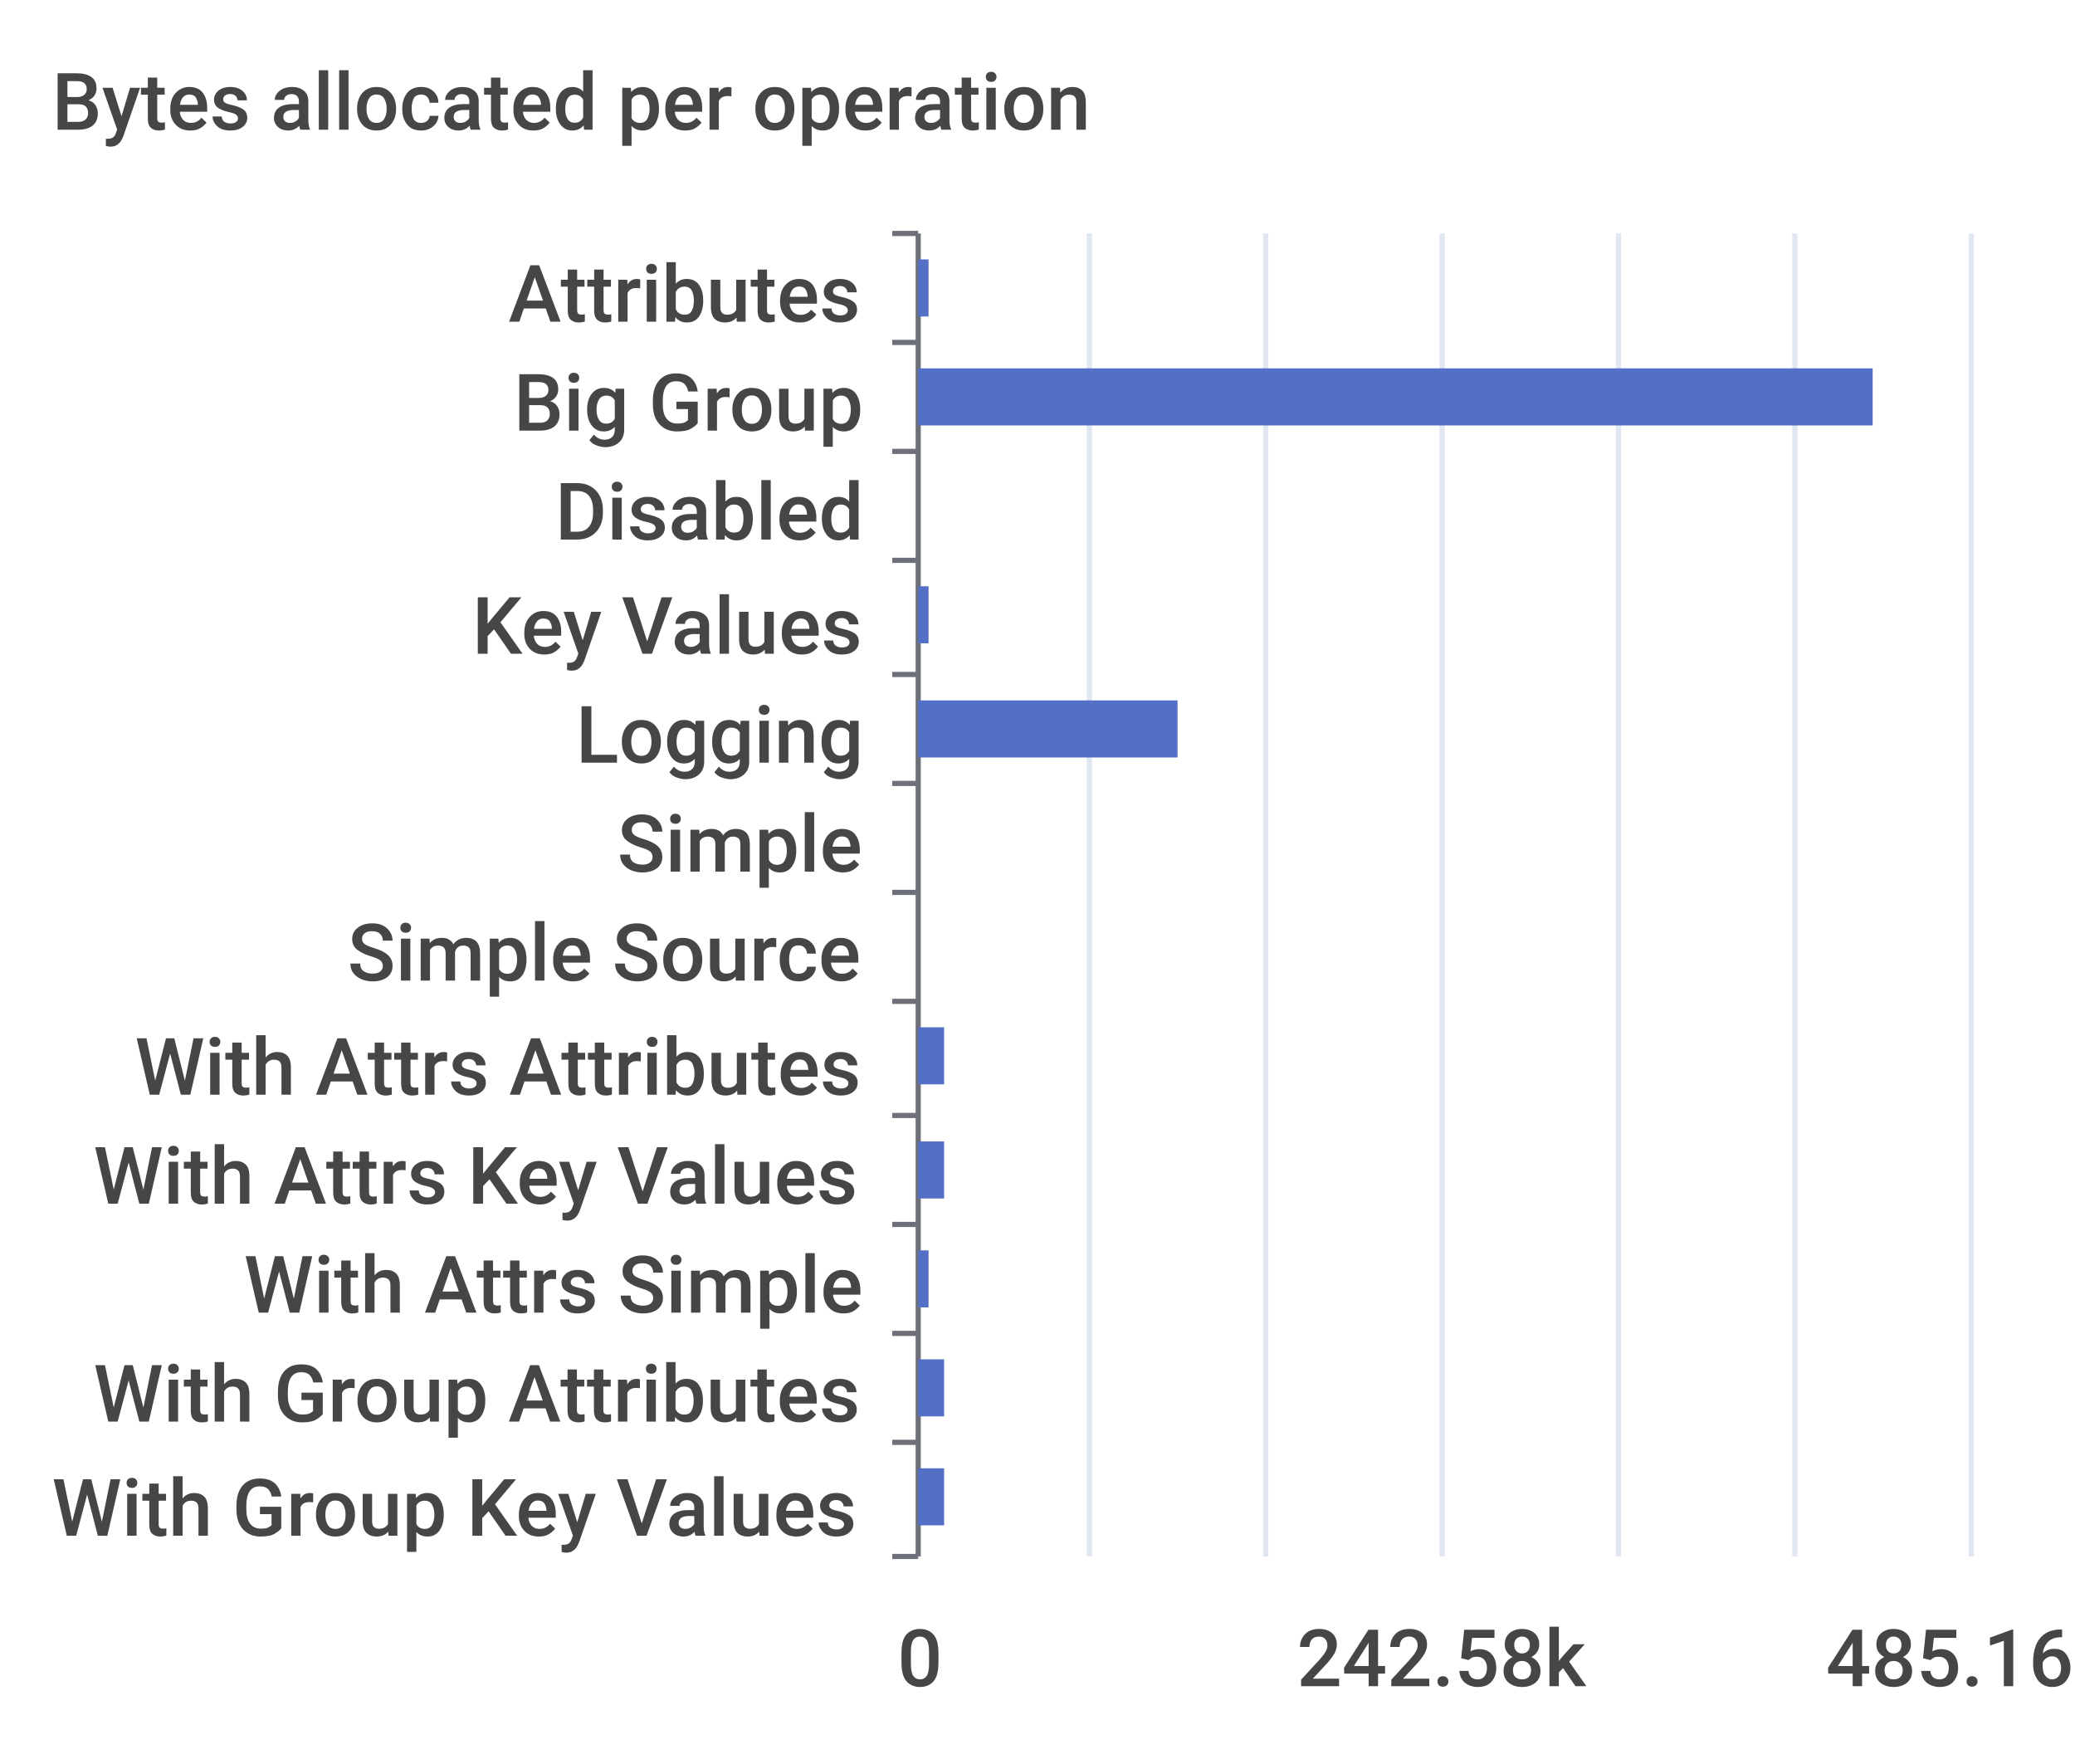
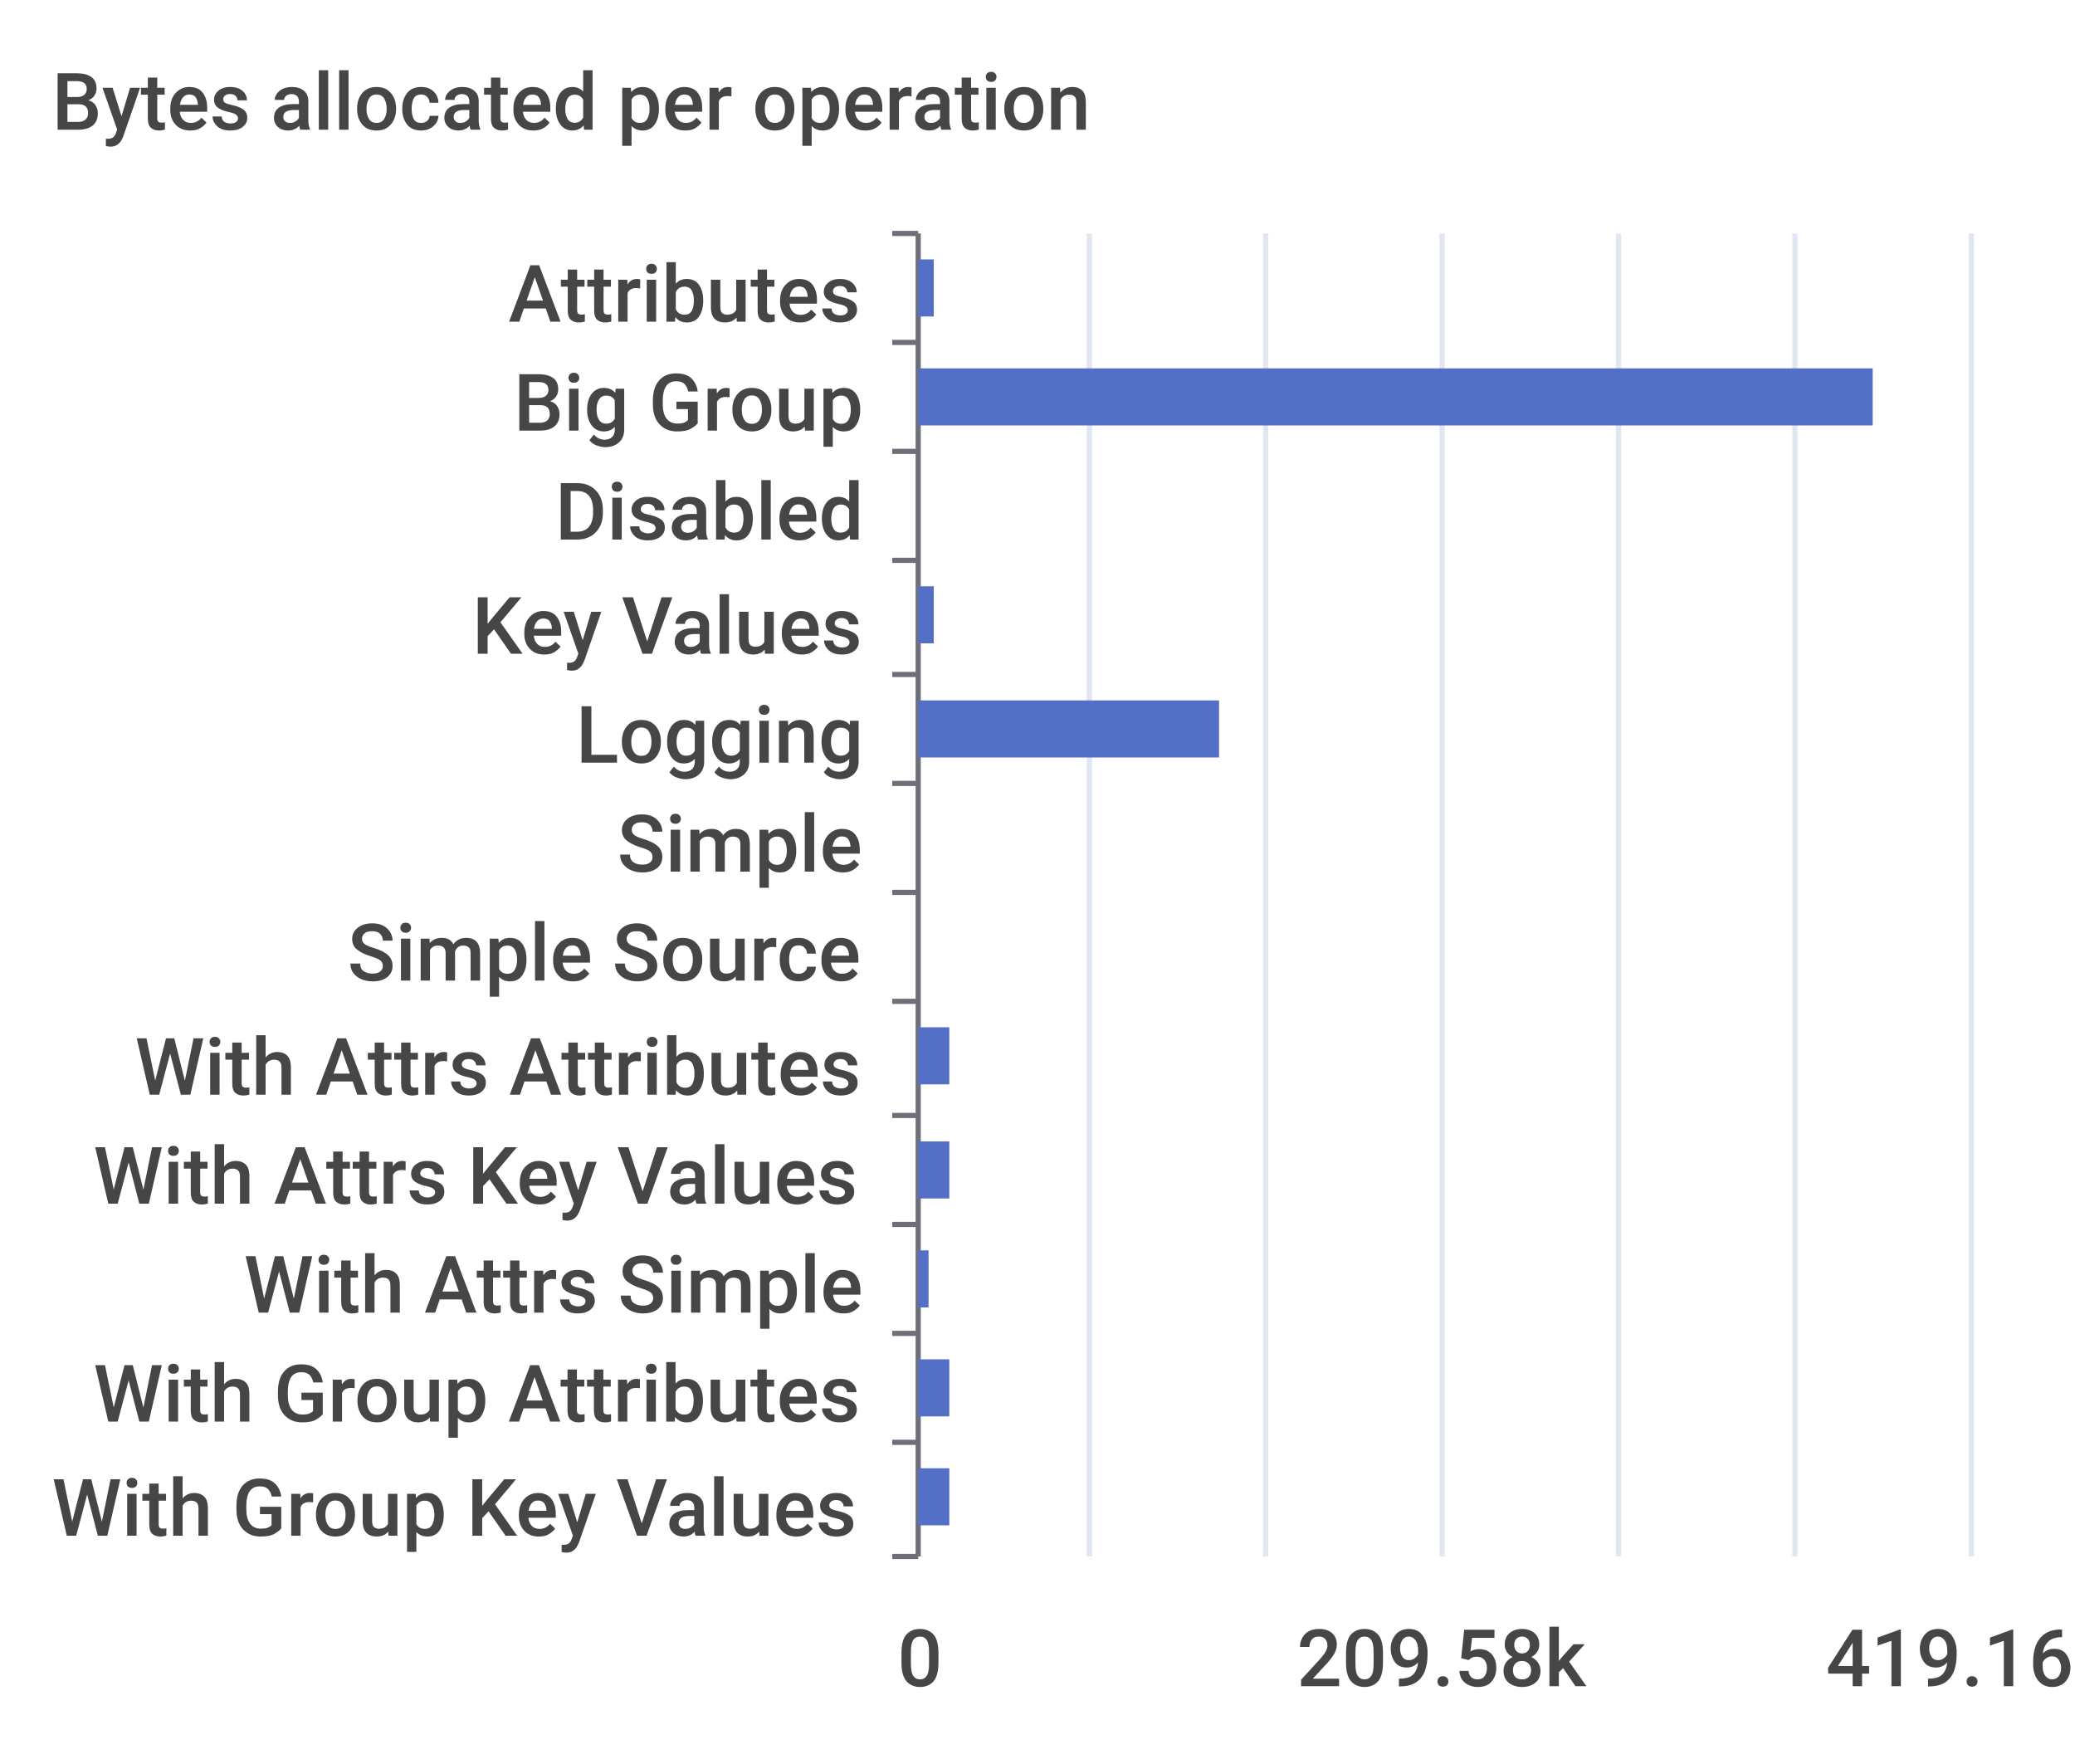
<svg xmlns="http://www.w3.org/2000/svg" width="400" height="340">\n<path d="M 0 0 L 400 0 L 400 340 L 0 340 L 0 0" style="stroke-width:0;stroke:none;fill:rgba(255,255,255,1.0)" />
  <text x="10" y="25" style="stroke-width:0;stroke:none;fill:rgba(70,70,70,1.0);font-size:15.3px;font-family:'Roboto Medium',sans-serif">Bytes allocated per operation</text>
  <path d="M 172 45 L 177 45" style="stroke-width:1;stroke:rgba(110,112,121,1.0);fill:none" />
  <path d="M 172 66 L 177 66" style="stroke-width:1;stroke:rgba(110,112,121,1.0);fill:none" />
  <path d="M 172 87 L 177 87" style="stroke-width:1;stroke:rgba(110,112,121,1.0);fill:none" />
  <path d="M 172 108 L 177 108" style="stroke-width:1;stroke:rgba(110,112,121,1.0);fill:none" />
  <path d="M 172 130 L 177 130" style="stroke-width:1;stroke:rgba(110,112,121,1.0);fill:none" />
  <path d="M 172 151 L 177 151" style="stroke-width:1;stroke:rgba(110,112,121,1.0);fill:none" />
  <path d="M 172 172 L 177 172" style="stroke-width:1;stroke:rgba(110,112,121,1.0);fill:none" />
  <path d="M 172 193 L 177 193" style="stroke-width:1;stroke:rgba(110,112,121,1.0);fill:none" />
  <path d="M 172 215 L 177 215" style="stroke-width:1;stroke:rgba(110,112,121,1.0);fill:none" />
  <path d="M 172 236 L 177 236" style="stroke-width:1;stroke:rgba(110,112,121,1.0);fill:none" />
  <path d="M 172 257 L 177 257" style="stroke-width:1;stroke:rgba(110,112,121,1.0);fill:none" />
  <path d="M 172 278 L 177 278" style="stroke-width:1;stroke:rgba(110,112,121,1.0);fill:none" />
  <path d="M 172 300 L 177 300" style="stroke-width:1;stroke:rgba(110,112,121,1.0);fill:none" />
  <path d="M 177 45 L 177 300" style="stroke-width:1;stroke:rgba(110,112,121,1.0);fill:none" />
  <text x="98" y="62" style="stroke-width:0;stroke:none;fill:rgba(70,70,70,1.0);font-size:15.3px;font-family:'Roboto Medium',sans-serif">Attributes</text>
  <text x="99" y="83" style="stroke-width:0;stroke:none;fill:rgba(70,70,70,1.0);font-size:15.3px;font-family:'Roboto Medium',sans-serif">Big Group</text>
  <text x="107" y="104" style="stroke-width:0;stroke:none;fill:rgba(70,70,70,1.0);font-size:15.3px;font-family:'Roboto Medium',sans-serif">Disabled</text>
  <text x="91" y="126" style="stroke-width:0;stroke:none;fill:rgba(70,70,70,1.0);font-size:15.3px;font-family:'Roboto Medium',sans-serif">Key Values</text>
  <text x="111" y="147" style="stroke-width:0;stroke:none;fill:rgba(70,70,70,1.0);font-size:15.3px;font-family:'Roboto Medium',sans-serif">Logging</text>
  <text x="119" y="168" style="stroke-width:0;stroke:none;fill:rgba(70,70,70,1.0);font-size:15.3px;font-family:'Roboto Medium',sans-serif">Simple</text>
  <text x="67" y="189" style="stroke-width:0;stroke:none;fill:rgba(70,70,70,1.0);font-size:15.3px;font-family:'Roboto Medium',sans-serif">Simple Source</text>
  <text x="26" y="211" style="stroke-width:0;stroke:none;fill:rgba(70,70,70,1.0);font-size:15.3px;font-family:'Roboto Medium',sans-serif">With Attrs Attributes</text>
  <text x="18" y="232" style="stroke-width:0;stroke:none;fill:rgba(70,70,70,1.0);font-size:15.3px;font-family:'Roboto Medium',sans-serif">With Attrs Key Values</text>
  <text x="47" y="253" style="stroke-width:0;stroke:none;fill:rgba(70,70,70,1.0);font-size:15.3px;font-family:'Roboto Medium',sans-serif">With Attrs Simple</text>
  <text x="18" y="274" style="stroke-width:0;stroke:none;fill:rgba(70,70,70,1.0);font-size:15.3px;font-family:'Roboto Medium',sans-serif">With Group Attributes</text>
  <text x="10" y="296" style="stroke-width:0;stroke:none;fill:rgba(70,70,70,1.0);font-size:15.3px;font-family:'Roboto Medium',sans-serif">With Group Key Values</text>
  <text x="173" y="325" style="stroke-width:0;stroke:none;fill:rgba(70,70,70,1.0);font-size:15.3px;font-family:'Roboto Medium',sans-serif">0</text>
-   <text x="250" y="325" style="stroke-width:0;stroke:none;fill:rgba(70,70,70,1.0);font-size:15.3px;font-family:'Roboto Medium',sans-serif">242.58k</text>
-   <text x="352" y="325" style="stroke-width:0;stroke:none;fill:rgba(70,70,70,1.0);font-size:15.3px;font-family:'Roboto Medium',sans-serif">485.16k</text>
+   <text x="250" y="325" style="stroke-width:0;stroke:none;fill:rgba(70,70,70,1.0);font-size:15.3px;font-family:'Roboto Medium',sans-serif">209.58k</text>
+   <text x="352" y="325" style="stroke-width:0;stroke:none;fill:rgba(70,70,70,1.0);font-size:15.3px;font-family:'Roboto Medium',sans-serif">419.16k</text>
  <path d="M 210 45 L 210 300" style="stroke-width:1;stroke:rgba(224,230,242,1.0);fill:none" />
  <path d="M 244 45 L 244 300" style="stroke-width:1;stroke:rgba(224,230,242,1.0);fill:none" />
  <path d="M 278 45 L 278 300" style="stroke-width:1;stroke:rgba(224,230,242,1.0);fill:none" />
  <path d="M 312 45 L 312 300" style="stroke-width:1;stroke:rgba(224,230,242,1.0);fill:none" />
  <path d="M 346 45 L 346 300" style="stroke-width:1;stroke:rgba(224,230,242,1.0);fill:none" />
  <path d="M 380 45 L 380 300" style="stroke-width:1;stroke:rgba(224,230,242,1.0);fill:none" />
-   <path d="M 177 283 L 182 283 L 182 294 L 177 294 L 177 283" style="stroke-width:0;stroke:none;fill:rgba(84,112,198,1.0)" />
-   <path d="M 177 262 L 182 262 L 182 273 L 177 273 L 177 262" style="stroke-width:0;stroke:none;fill:rgba(84,112,198,1.0)" />
+   <path d="M 177 283 L 183 283 L 183 294 L 177 294 L 177 283" style="stroke-width:0;stroke:none;fill:rgba(84,112,198,1.0)" />
+   <path d="M 177 262 L 183 262 L 183 273 L 177 273 L 177 262" style="stroke-width:0;stroke:none;fill:rgba(84,112,198,1.0)" />
  <path d="M 177 241 L 179 241 L 179 252 L 177 252 L 177 241" style="stroke-width:0;stroke:none;fill:rgba(84,112,198,1.0)" />
-   <path d="M 177 220 L 182 220 L 182 231 L 177 231 L 177 220" style="stroke-width:0;stroke:none;fill:rgba(84,112,198,1.0)" />
-   <path d="M 177 198 L 182 198 L 182 209 L 177 209 L 177 198" style="stroke-width:0;stroke:none;fill:rgba(84,112,198,1.0)" />
+   <path d="M 177 220 L 183 220 L 183 231 L 177 231 L 177 220" style="stroke-width:0;stroke:none;fill:rgba(84,112,198,1.0)" />
+   <path d="M 177 198 L 183 198 L 183 209 L 177 209 L 177 198" style="stroke-width:0;stroke:none;fill:rgba(84,112,198,1.0)" />
  <path d="M 177 177 L 177 177 L 177 188 L 177 188 L 177 177" style="stroke-width:0;stroke:none;fill:rgba(84,112,198,1.0)" />
  <path d="M 177 156 L 177 156 L 177 167 L 177 167 L 177 156" style="stroke-width:0;stroke:none;fill:rgba(84,112,198,1.0)" />
-   <path d="M 177 135 L 227 135 L 227 146 L 177 146 L 177 135" style="stroke-width:0;stroke:none;fill:rgba(84,112,198,1.0)" />
-   <path d="M 177 113 L 179 113 L 179 124 L 177 124 L 177 113" style="stroke-width:0;stroke:none;fill:rgba(84,112,198,1.0)" />
+   <path d="M 177 135 L 235 135 L 235 146 L 177 146 L 177 135" style="stroke-width:0;stroke:none;fill:rgba(84,112,198,1.0)" />
+   <path d="M 177 113 L 180 113 L 180 124 L 177 124 L 177 113" style="stroke-width:0;stroke:none;fill:rgba(84,112,198,1.0)" />
  <path d="M 177 92 L 177 92 L 177 103 L 177 103 L 177 92" style="stroke-width:0;stroke:none;fill:rgba(84,112,198,1.0)" />
  <path d="M 177 71 L 361 71 L 361 82 L 177 82 L 177 71" style="stroke-width:0;stroke:none;fill:rgba(84,112,198,1.0)" />
-   <path d="M 177 50 L 179 50 L 179 61 L 177 61 L 177 50" style="stroke-width:0;stroke:none;fill:rgba(84,112,198,1.0)" />
+   <path d="M 177 50 L 180 50 L 180 61 L 177 61 L 177 50" style="stroke-width:0;stroke:none;fill:rgba(84,112,198,1.0)" />
</svg>
